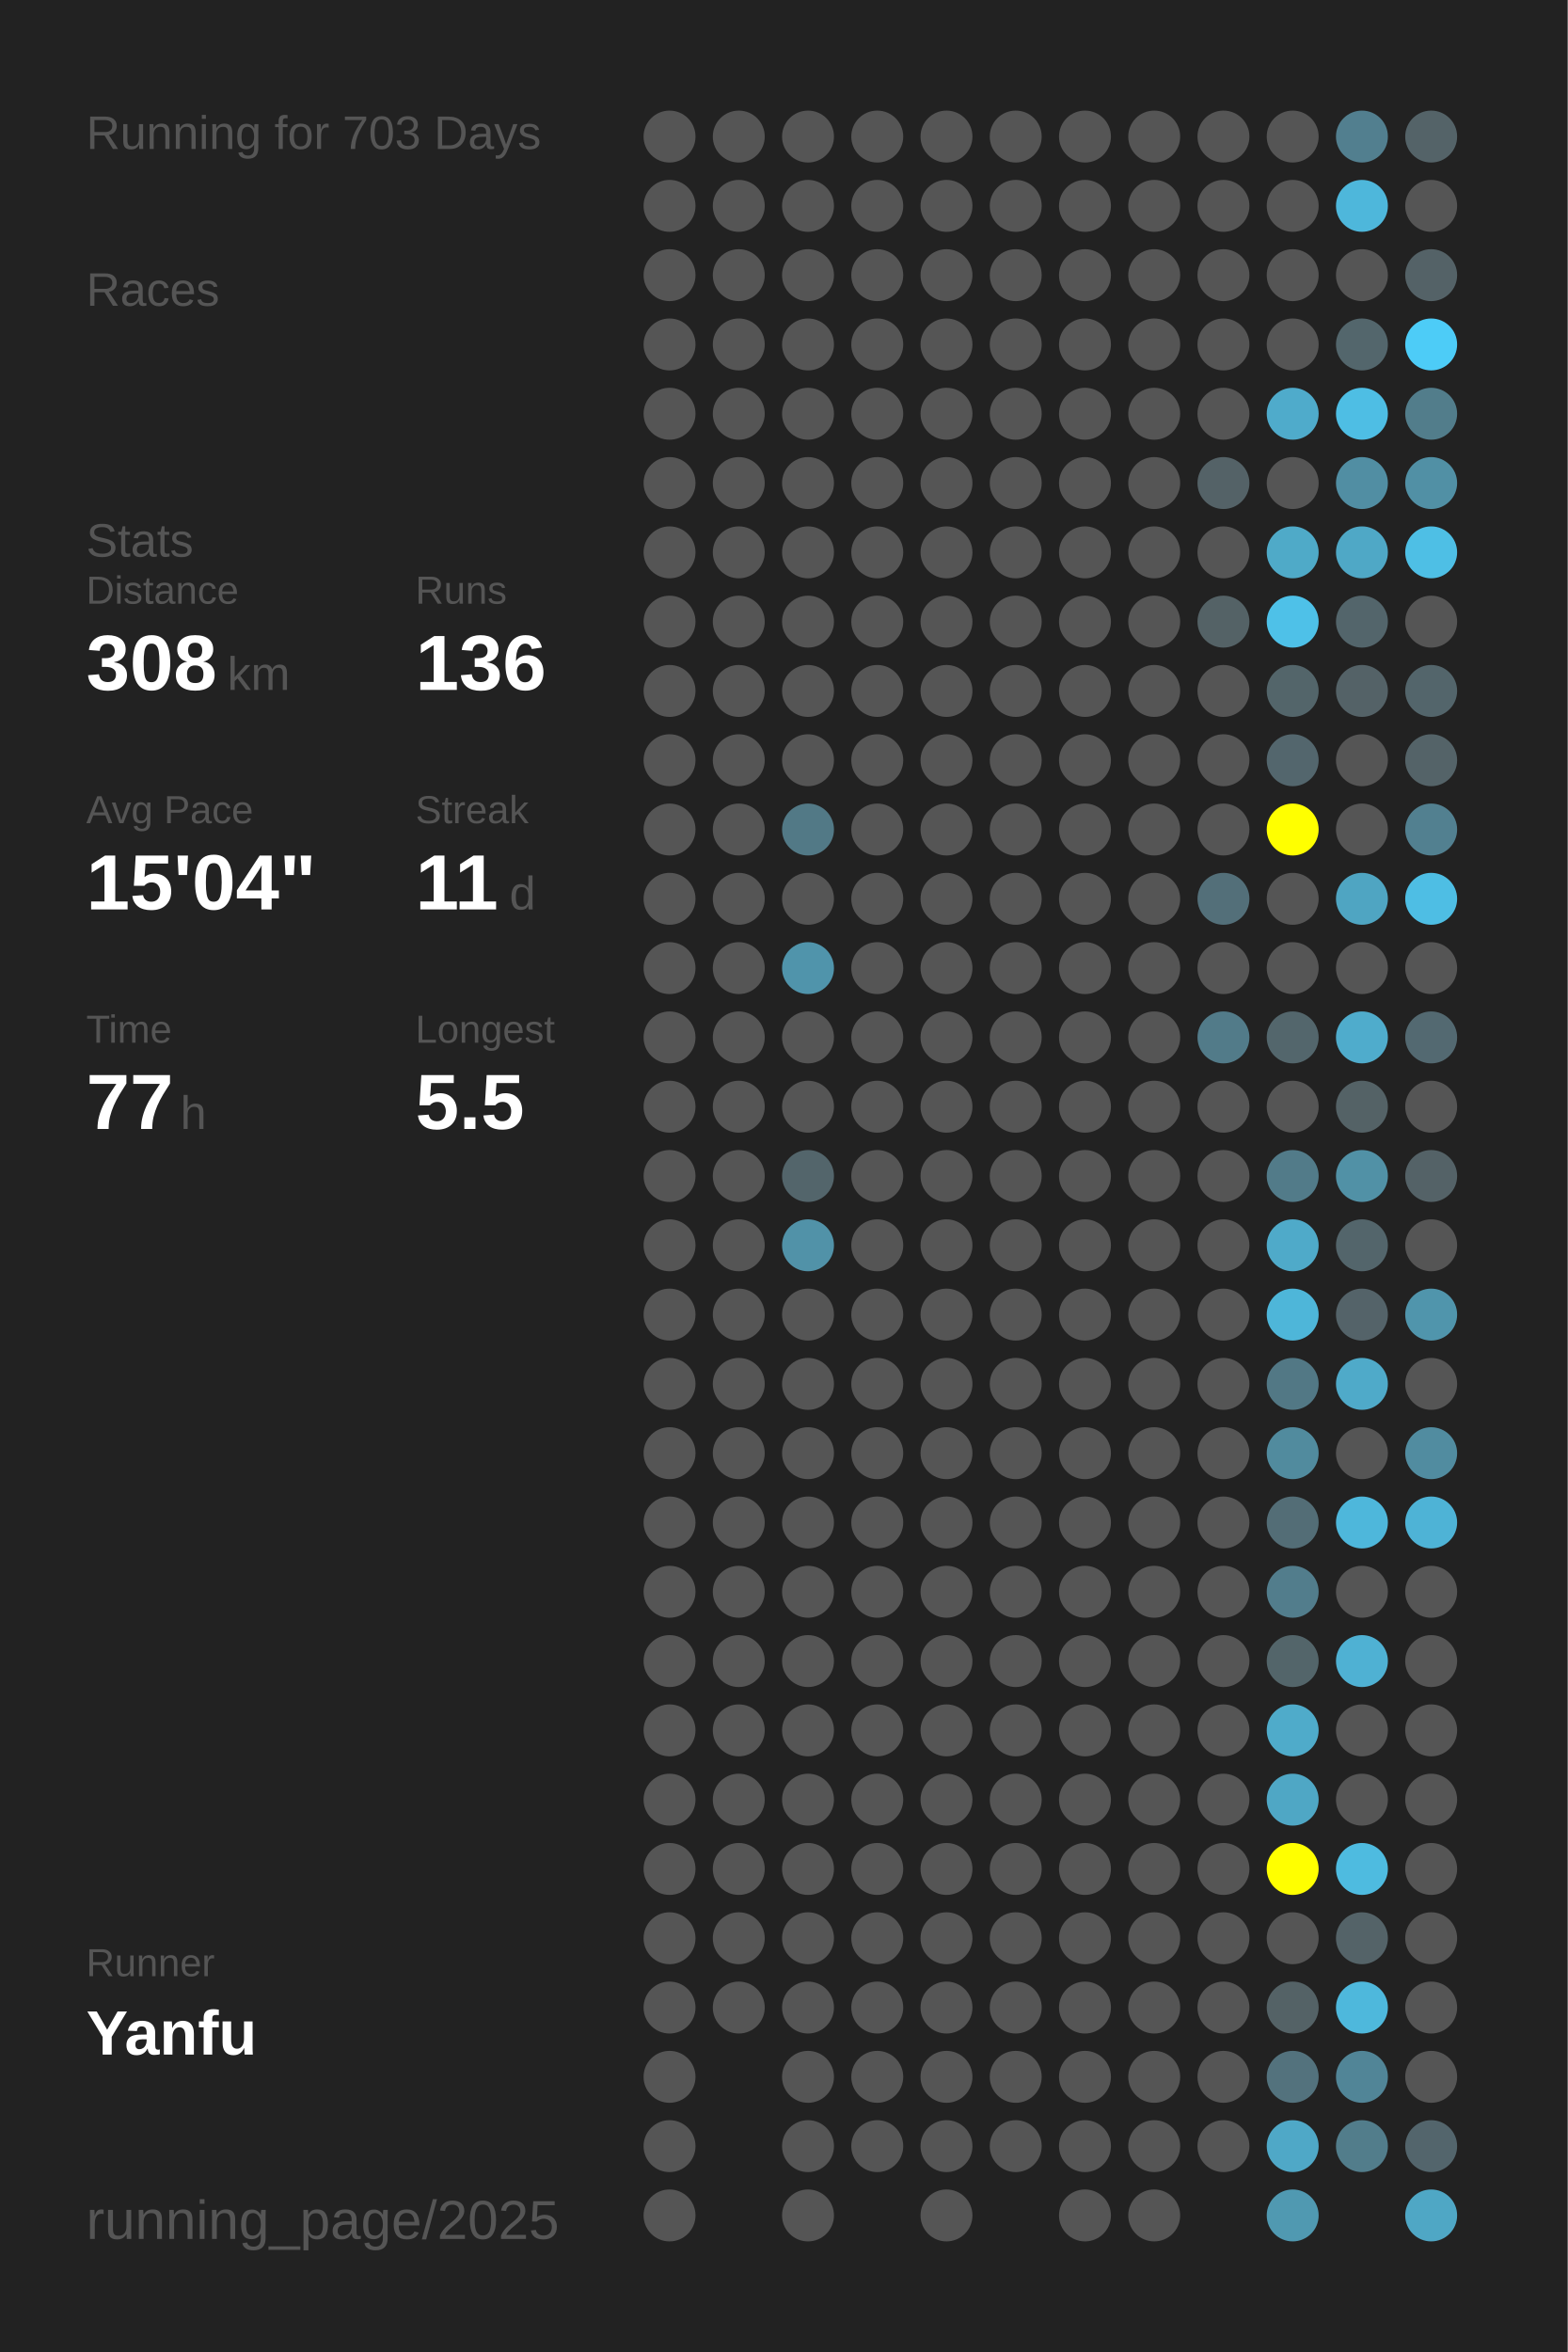
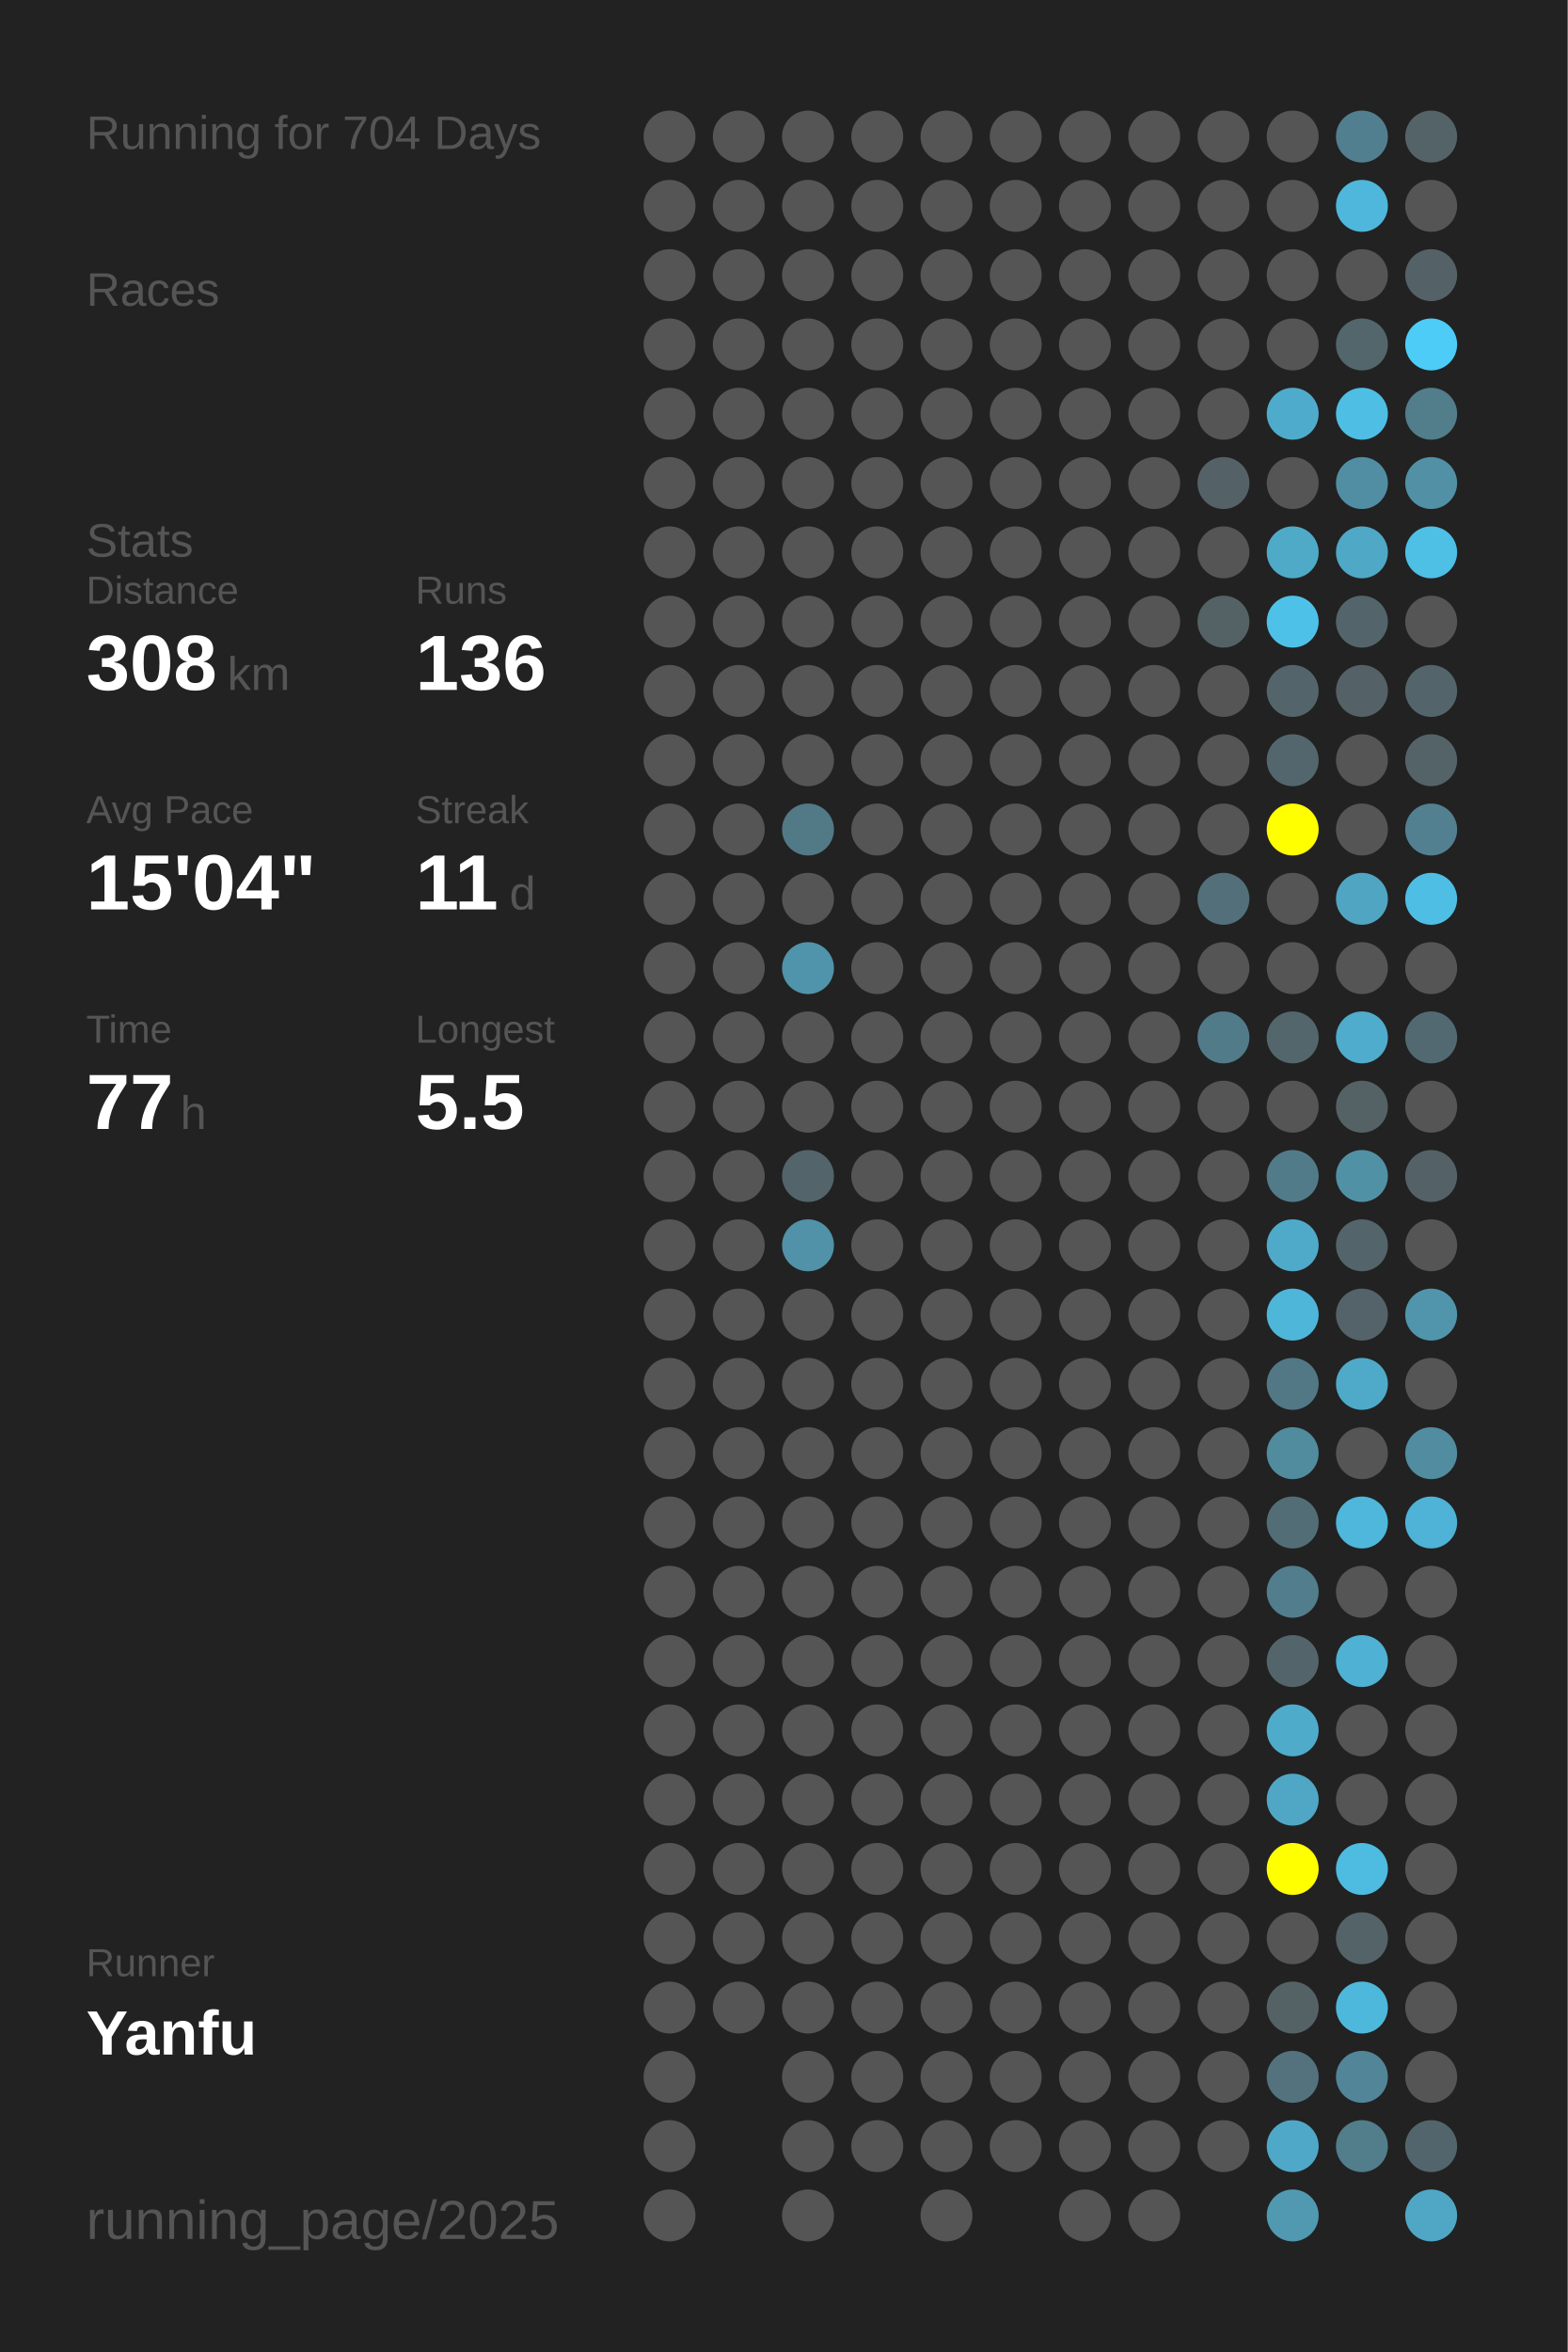
<svg xmlns="http://www.w3.org/2000/svg" baseProfile="full" height="300mm" version="1.1" viewBox="0,0,200,300" width="200mm">
  <defs />
  <rect fill="#222222" height="300" width="200" x="0" y="0" />
-   <text fill="#555555" style="font-size:6px; font-family:Arial;" x="11" y="19">Running for 703 Days</text>
+   <text fill="#555555" style="font-size:6px; font-family:Arial;" x="11" y="19">Running for 704 Days</text>
  <text fill="#555555" style="font-size:6px; font-family:Arial;" x="11" y="39">Races</text>
  <text fill="#555555" style="font-size:6px; font-family:Arial;" x="11" y="71">Stats</text>
  <text fill="#555555" style="font-size:5px; font-family:Arial;" x="11" y="77">Distance</text>
  <text fill="#FFFFFF" style="font-size:10px; font-family:Arial; font-weight:bold;" x="11" y="88">308</text>
  <text fill="#555555" style="font-size:6px; font-family:Arial;" x="29" y="88">km</text>
  <text fill="#555555" style="font-size:5px; font-family:Arial;" x="53" y="77">Runs</text>
  <text fill="#FFFFFF" style="font-size:10px; font-family:Arial; font-weight:bold;" x="53" y="88">136</text>
  <text fill="#555555" style="font-size:5px; font-family:Arial;" x="11" y="105">Avg Pace</text>
  <text fill="#FFFFFF" style="font-size:10px; font-family:Arial; font-weight:bold;" x="11" y="116">15'04"</text>
  <text fill="#555555" style="font-size:5px; font-family:Arial;" x="53" y="105">Streak</text>
  <text fill="#FFFFFF" style="font-size:10px; font-family:Arial; font-weight:bold;" x="53" y="116">11</text>
  <text fill="#555555" style="font-size:6px; font-family:Arial;" x="65" y="116">d</text>
  <text fill="#555555" style="font-size:5px; font-family:Arial;" x="11" y="133">Time</text>
  <text fill="#FFFFFF" style="font-size:10px; font-family:Arial; font-weight:bold;" x="11" y="144">77</text>
  <text fill="#555555" style="font-size:6px; font-family:Arial;" x="23" y="144">h</text>
  <text fill="#555555" style="font-size:5px; font-family:Arial;" x="53" y="133">Longest</text>
  <text fill="#FFFFFF" style="font-size:10px; font-family:Arial; font-weight:bold;" x="53" y="144">5.5</text>
  <text fill="#555555" style="font-size:5px; font-family:Arial;" x="11" y="252.065">Runner</text>
  <text fill="#FFFFFF" style="font-size:8px; font-family:Arial; font-weight:bold;" x="11" y="262.065">Yanfu</text>
  <text fill="#555555" style="font-size:7px; font-family:Arial;" x="11" y="285.581">running_page/2025</text>
  <circle cx="85.417" cy="17.419" fill="#555555" r="3.312" />
  <circle cx="85.417" cy="26.258" fill="#555555" r="3.312" />
  <circle cx="85.417" cy="35.097" fill="#555555" r="3.312" />
  <circle cx="85.417" cy="43.935" fill="#555555" r="3.312" />
  <circle cx="85.417" cy="52.774" fill="#555555" r="3.312" />
  <circle cx="85.417" cy="61.613" fill="#555555" r="3.312" />
  <circle cx="85.417" cy="70.452" fill="#555555" r="3.312" />
  <circle cx="85.417" cy="79.29" fill="#555555" r="3.312" />
  <circle cx="85.417" cy="88.129" fill="#555555" r="3.312" />
  <circle cx="85.417" cy="96.968" fill="#555555" r="3.312" />
  <circle cx="85.417" cy="105.806" fill="#555555" r="3.312" />
  <circle cx="85.417" cy="114.645" fill="#555555" r="3.312" />
  <circle cx="85.417" cy="123.484" fill="#555555" r="3.312" />
  <circle cx="85.417" cy="132.323" fill="#555555" r="3.312" />
  <circle cx="85.417" cy="141.161" fill="#555555" r="3.312" />
  <circle cx="85.417" cy="150" fill="#555555" r="3.312" />
  <circle cx="85.417" cy="158.839" fill="#555555" r="3.312" />
  <circle cx="85.417" cy="167.677" fill="#555555" r="3.312" />
  <circle cx="85.417" cy="176.516" fill="#555555" r="3.312" />
  <circle cx="85.417" cy="185.355" fill="#555555" r="3.312" />
  <circle cx="85.417" cy="194.194" fill="#555555" r="3.312" />
  <circle cx="85.417" cy="203.032" fill="#555555" r="3.312" />
  <circle cx="85.417" cy="211.871" fill="#555555" r="3.312" />
  <circle cx="85.417" cy="220.71" fill="#555555" r="3.312" />
  <circle cx="85.417" cy="229.548" fill="#555555" r="3.312" />
  <circle cx="85.417" cy="238.387" fill="#555555" r="3.312" />
  <circle cx="85.417" cy="247.226" fill="#555555" r="3.312" />
  <circle cx="85.417" cy="256.065" fill="#555555" r="3.312" />
  <circle cx="85.417" cy="264.903" fill="#555555" r="3.312" />
  <circle cx="85.417" cy="273.742" fill="#555555" r="3.312" />
  <circle cx="85.417" cy="282.581" fill="#555555" r="3.312" />
  <circle cx="94.25" cy="17.419" fill="#555555" r="3.312" />
  <circle cx="94.25" cy="26.258" fill="#555555" r="3.312" />
  <circle cx="94.25" cy="35.097" fill="#555555" r="3.312" />
  <circle cx="94.25" cy="43.935" fill="#555555" r="3.312" />
  <circle cx="94.25" cy="52.774" fill="#555555" r="3.312" />
  <circle cx="94.25" cy="61.613" fill="#555555" r="3.312" />
  <circle cx="94.25" cy="70.452" fill="#555555" r="3.312" />
  <circle cx="94.25" cy="79.29" fill="#555555" r="3.312" />
  <circle cx="94.25" cy="88.129" fill="#555555" r="3.312" />
  <circle cx="94.25" cy="96.968" fill="#555555" r="3.312" />
  <circle cx="94.25" cy="105.806" fill="#555555" r="3.312" />
  <circle cx="94.25" cy="114.645" fill="#555555" r="3.312" />
  <circle cx="94.25" cy="123.484" fill="#555555" r="3.312" />
  <circle cx="94.25" cy="132.323" fill="#555555" r="3.312" />
  <circle cx="94.25" cy="141.161" fill="#555555" r="3.312" />
  <circle cx="94.25" cy="150" fill="#555555" r="3.312" />
  <circle cx="94.25" cy="158.839" fill="#555555" r="3.312" />
  <circle cx="94.25" cy="167.677" fill="#555555" r="3.312" />
  <circle cx="94.25" cy="176.516" fill="#555555" r="3.312" />
  <circle cx="94.25" cy="185.355" fill="#555555" r="3.312" />
  <circle cx="94.25" cy="194.194" fill="#555555" r="3.312" />
  <circle cx="94.25" cy="203.032" fill="#555555" r="3.312" />
  <circle cx="94.25" cy="211.871" fill="#555555" r="3.312" />
  <circle cx="94.25" cy="220.71" fill="#555555" r="3.312" />
  <circle cx="94.25" cy="229.548" fill="#555555" r="3.312" />
  <circle cx="94.25" cy="238.387" fill="#555555" r="3.312" />
  <circle cx="94.25" cy="247.226" fill="#555555" r="3.312" />
  <circle cx="94.25" cy="256.065" fill="#555555" r="3.312" />
  <circle cx="103.083" cy="17.419" fill="#555555" r="3.312" />
  <circle cx="103.083" cy="26.258" fill="#555555" r="3.312" />
  <circle cx="103.083" cy="35.097" fill="#555555" r="3.312" />
  <circle cx="103.083" cy="43.935" fill="#555555" r="3.312" />
  <circle cx="103.083" cy="52.774" fill="#555555" r="3.312" />
  <circle cx="103.083" cy="61.613" fill="#555555" r="3.312" />
  <circle cx="103.083" cy="70.452" fill="#555555" r="3.312" />
  <circle cx="103.083" cy="79.29" fill="#555555" r="3.312" />
  <circle cx="103.083" cy="88.129" fill="#555555" r="3.312" />
  <circle cx="103.083" cy="96.968" fill="#555555" r="3.312" />
  <circle cx="103.083" cy="105.806" fill="#527986" r="3.312" />
  <circle cx="103.083" cy="114.645" fill="#555555" r="3.312" />
  <circle cx="103.083" cy="123.484" fill="#5094ab" r="3.312" />
  <circle cx="103.083" cy="132.323" fill="#555555" r="3.312" />
  <circle cx="103.083" cy="141.161" fill="#555555" r="3.312" />
  <circle cx="103.083" cy="150" fill="#53656b" r="3.312" />
  <circle cx="103.083" cy="158.839" fill="#5192a8" r="3.312" />
  <circle cx="103.083" cy="167.677" fill="#555555" r="3.312" />
  <circle cx="103.083" cy="176.516" fill="#555555" r="3.312" />
  <circle cx="103.083" cy="185.355" fill="#555555" r="3.312" />
  <circle cx="103.083" cy="194.194" fill="#555555" r="3.312" />
  <circle cx="103.083" cy="203.032" fill="#555555" r="3.312" />
  <circle cx="103.083" cy="211.871" fill="#555555" r="3.312" />
  <circle cx="103.083" cy="220.71" fill="#555555" r="3.312" />
  <circle cx="103.083" cy="229.548" fill="#555555" r="3.312" />
  <circle cx="103.083" cy="238.387" fill="#555555" r="3.312" />
  <circle cx="103.083" cy="247.226" fill="#555555" r="3.312" />
  <circle cx="103.083" cy="256.065" fill="#555555" r="3.312" />
  <circle cx="103.083" cy="264.903" fill="#555555" r="3.312" />
  <circle cx="103.083" cy="273.742" fill="#555555" r="3.312" />
  <circle cx="103.083" cy="282.581" fill="#555555" r="3.312" />
  <circle cx="111.917" cy="17.419" fill="#555555" r="3.312" />
  <circle cx="111.917" cy="26.258" fill="#555555" r="3.312" />
  <circle cx="111.917" cy="35.097" fill="#555555" r="3.312" />
  <circle cx="111.917" cy="43.935" fill="#555555" r="3.312" />
  <circle cx="111.917" cy="52.774" fill="#555555" r="3.312" />
  <circle cx="111.917" cy="61.613" fill="#555555" r="3.312" />
  <circle cx="111.917" cy="70.452" fill="#555555" r="3.312" />
  <circle cx="111.917" cy="79.29" fill="#555555" r="3.312" />
  <circle cx="111.917" cy="88.129" fill="#555555" r="3.312" />
  <circle cx="111.917" cy="96.968" fill="#555555" r="3.312" />
  <circle cx="111.917" cy="105.806" fill="#555555" r="3.312" />
  <circle cx="111.917" cy="114.645" fill="#555555" r="3.312" />
  <circle cx="111.917" cy="123.484" fill="#555555" r="3.312" />
  <circle cx="111.917" cy="132.323" fill="#555555" r="3.312" />
  <circle cx="111.917" cy="141.161" fill="#555555" r="3.312" />
  <circle cx="111.917" cy="150" fill="#555555" r="3.312" />
  <circle cx="111.917" cy="158.839" fill="#555555" r="3.312" />
  <circle cx="111.917" cy="167.677" fill="#555555" r="3.312" />
  <circle cx="111.917" cy="176.516" fill="#555555" r="3.312" />
  <circle cx="111.917" cy="185.355" fill="#555555" r="3.312" />
  <circle cx="111.917" cy="194.194" fill="#555555" r="3.312" />
  <circle cx="111.917" cy="203.032" fill="#555555" r="3.312" />
  <circle cx="111.917" cy="211.871" fill="#555555" r="3.312" />
  <circle cx="111.917" cy="220.71" fill="#555555" r="3.312" />
  <circle cx="111.917" cy="229.548" fill="#555555" r="3.312" />
  <circle cx="111.917" cy="238.387" fill="#555555" r="3.312" />
  <circle cx="111.917" cy="247.226" fill="#555555" r="3.312" />
  <circle cx="111.917" cy="256.065" fill="#555555" r="3.312" />
  <circle cx="111.917" cy="264.903" fill="#555555" r="3.312" />
  <circle cx="111.917" cy="273.742" fill="#555555" r="3.312" />
  <circle cx="120.75" cy="17.419" fill="#555555" r="3.312" />
  <circle cx="120.75" cy="26.258" fill="#555555" r="3.312" />
  <circle cx="120.75" cy="35.097" fill="#555555" r="3.312" />
  <circle cx="120.75" cy="43.935" fill="#555555" r="3.312" />
  <circle cx="120.75" cy="52.774" fill="#555555" r="3.312" />
  <circle cx="120.75" cy="61.613" fill="#555555" r="3.312" />
  <circle cx="120.75" cy="70.452" fill="#555555" r="3.312" />
  <circle cx="120.75" cy="79.29" fill="#555555" r="3.312" />
  <circle cx="120.75" cy="88.129" fill="#555555" r="3.312" />
  <circle cx="120.75" cy="96.968" fill="#555555" r="3.312" />
  <circle cx="120.75" cy="105.806" fill="#555555" r="3.312" />
  <circle cx="120.75" cy="114.645" fill="#555555" r="3.312" />
  <circle cx="120.75" cy="123.484" fill="#555555" r="3.312" />
  <circle cx="120.75" cy="132.323" fill="#555555" r="3.312" />
  <circle cx="120.75" cy="141.161" fill="#555555" r="3.312" />
  <circle cx="120.75" cy="150" fill="#555555" r="3.312" />
  <circle cx="120.75" cy="158.839" fill="#555555" r="3.312" />
  <circle cx="120.75" cy="167.677" fill="#555555" r="3.312" />
  <circle cx="120.75" cy="176.516" fill="#555555" r="3.312" />
  <circle cx="120.75" cy="185.355" fill="#555555" r="3.312" />
  <circle cx="120.75" cy="194.194" fill="#555555" r="3.312" />
  <circle cx="120.75" cy="203.032" fill="#555555" r="3.312" />
  <circle cx="120.75" cy="211.871" fill="#555555" r="3.312" />
  <circle cx="120.75" cy="220.71" fill="#555555" r="3.312" />
  <circle cx="120.75" cy="229.548" fill="#555555" r="3.312" />
  <circle cx="120.75" cy="238.387" fill="#555555" r="3.312" />
  <circle cx="120.75" cy="247.226" fill="#555555" r="3.312" />
  <circle cx="120.75" cy="256.065" fill="#555555" r="3.312" />
  <circle cx="120.75" cy="264.903" fill="#555555" r="3.312" />
  <circle cx="120.75" cy="273.742" fill="#555555" r="3.312" />
  <circle cx="120.75" cy="282.581" fill="#555555" r="3.312" />
  <circle cx="129.583" cy="17.419" fill="#555555" r="3.312" />
  <circle cx="129.583" cy="26.258" fill="#555555" r="3.312" />
  <circle cx="129.583" cy="35.097" fill="#555555" r="3.312" />
  <circle cx="129.583" cy="43.935" fill="#555555" r="3.312" />
  <circle cx="129.583" cy="52.774" fill="#555555" r="3.312" />
  <circle cx="129.583" cy="61.613" fill="#555555" r="3.312" />
  <circle cx="129.583" cy="70.452" fill="#555555" r="3.312" />
  <circle cx="129.583" cy="79.29" fill="#555555" r="3.312" />
  <circle cx="129.583" cy="88.129" fill="#555555" r="3.312" />
  <circle cx="129.583" cy="96.968" fill="#555555" r="3.312" />
  <circle cx="129.583" cy="105.806" fill="#555555" r="3.312" />
  <circle cx="129.583" cy="114.645" fill="#555555" r="3.312" />
  <circle cx="129.583" cy="123.484" fill="#555555" r="3.312" />
  <circle cx="129.583" cy="132.323" fill="#555555" r="3.312" />
  <circle cx="129.583" cy="141.161" fill="#555555" r="3.312" />
  <circle cx="129.583" cy="150" fill="#555555" r="3.312" />
  <circle cx="129.583" cy="158.839" fill="#555555" r="3.312" />
  <circle cx="129.583" cy="167.677" fill="#555555" r="3.312" />
  <circle cx="129.583" cy="176.516" fill="#555555" r="3.312" />
  <circle cx="129.583" cy="185.355" fill="#555555" r="3.312" />
  <circle cx="129.583" cy="194.194" fill="#555555" r="3.312" />
  <circle cx="129.583" cy="203.032" fill="#555555" r="3.312" />
  <circle cx="129.583" cy="211.871" fill="#555555" r="3.312" />
  <circle cx="129.583" cy="220.71" fill="#555555" r="3.312" />
  <circle cx="129.583" cy="229.548" fill="#555555" r="3.312" />
  <circle cx="129.583" cy="238.387" fill="#555555" r="3.312" />
  <circle cx="129.583" cy="247.226" fill="#555555" r="3.312" />
  <circle cx="129.583" cy="256.065" fill="#555555" r="3.312" />
  <circle cx="129.583" cy="264.903" fill="#555555" r="3.312" />
  <circle cx="129.583" cy="273.742" fill="#555555" r="3.312" />
  <circle cx="138.417" cy="17.419" fill="#555555" r="3.312" />
  <circle cx="138.417" cy="26.258" fill="#555555" r="3.312" />
  <circle cx="138.417" cy="35.097" fill="#555555" r="3.312" />
  <circle cx="138.417" cy="43.935" fill="#555555" r="3.312" />
  <circle cx="138.417" cy="52.774" fill="#555555" r="3.312" />
  <circle cx="138.417" cy="61.613" fill="#555555" r="3.312" />
  <circle cx="138.417" cy="70.452" fill="#555555" r="3.312" />
  <circle cx="138.417" cy="79.29" fill="#555555" r="3.312" />
  <circle cx="138.417" cy="88.129" fill="#555555" r="3.312" />
  <circle cx="138.417" cy="96.968" fill="#555555" r="3.312" />
  <circle cx="138.417" cy="105.806" fill="#555555" r="3.312" />
  <circle cx="138.417" cy="114.645" fill="#555555" r="3.312" />
  <circle cx="138.417" cy="123.484" fill="#555555" r="3.312" />
  <circle cx="138.417" cy="132.323" fill="#555555" r="3.312" />
  <circle cx="138.417" cy="141.161" fill="#555555" r="3.312" />
  <circle cx="138.417" cy="150" fill="#555555" r="3.312" />
  <circle cx="138.417" cy="158.839" fill="#555555" r="3.312" />
  <circle cx="138.417" cy="167.677" fill="#555555" r="3.312" />
  <circle cx="138.417" cy="176.516" fill="#555555" r="3.312" />
  <circle cx="138.417" cy="185.355" fill="#555555" r="3.312" />
  <circle cx="138.417" cy="194.194" fill="#555555" r="3.312" />
  <circle cx="138.417" cy="203.032" fill="#555555" r="3.312" />
  <circle cx="138.417" cy="211.871" fill="#555555" r="3.312" />
  <circle cx="138.417" cy="220.71" fill="#555555" r="3.312" />
  <circle cx="138.417" cy="229.548" fill="#555555" r="3.312" />
  <circle cx="138.417" cy="238.387" fill="#555555" r="3.312" />
  <circle cx="138.417" cy="247.226" fill="#555555" r="3.312" />
  <circle cx="138.417" cy="256.065" fill="#555555" r="3.312" />
  <circle cx="138.417" cy="264.903" fill="#555555" r="3.312" />
  <circle cx="138.417" cy="273.742" fill="#555555" r="3.312" />
  <circle cx="138.417" cy="282.581" fill="#555555" r="3.312" />
  <circle cx="147.25" cy="17.419" fill="#555555" r="3.312" />
  <circle cx="147.25" cy="26.258" fill="#555555" r="3.312" />
  <circle cx="147.25" cy="35.097" fill="#555555" r="3.312" />
  <circle cx="147.25" cy="43.935" fill="#555555" r="3.312" />
  <circle cx="147.25" cy="52.774" fill="#555555" r="3.312" />
  <circle cx="147.25" cy="61.613" fill="#555555" r="3.312" />
  <circle cx="147.25" cy="70.452" fill="#555555" r="3.312" />
  <circle cx="147.25" cy="79.29" fill="#555555" r="3.312" />
  <circle cx="147.25" cy="88.129" fill="#555555" r="3.312" />
  <circle cx="147.25" cy="96.968" fill="#555555" r="3.312" />
  <circle cx="147.25" cy="105.806" fill="#555555" r="3.312" />
  <circle cx="147.25" cy="114.645" fill="#555555" r="3.312" />
  <circle cx="147.25" cy="123.484" fill="#555555" r="3.312" />
  <circle cx="147.25" cy="132.323" fill="#555555" r="3.312" />
  <circle cx="147.25" cy="141.161" fill="#555555" r="3.312" />
  <circle cx="147.25" cy="150" fill="#555555" r="3.312" />
  <circle cx="147.25" cy="158.839" fill="#555555" r="3.312" />
  <circle cx="147.25" cy="167.677" fill="#555555" r="3.312" />
  <circle cx="147.25" cy="176.516" fill="#555555" r="3.312" />
  <circle cx="147.25" cy="185.355" fill="#555555" r="3.312" />
  <circle cx="147.25" cy="194.194" fill="#555555" r="3.312" />
  <circle cx="147.25" cy="203.032" fill="#555555" r="3.312" />
  <circle cx="147.25" cy="211.871" fill="#555555" r="3.312" />
  <circle cx="147.25" cy="220.71" fill="#555555" r="3.312" />
  <circle cx="147.25" cy="229.548" fill="#555555" r="3.312" />
  <circle cx="147.25" cy="238.387" fill="#555555" r="3.312" />
  <circle cx="147.25" cy="247.226" fill="#555555" r="3.312" />
  <circle cx="147.25" cy="256.065" fill="#555555" r="3.312" />
  <circle cx="147.25" cy="264.903" fill="#555555" r="3.312" />
  <circle cx="147.25" cy="273.742" fill="#555555" r="3.312" />
  <circle cx="147.25" cy="282.581" fill="#555555" r="3.312" />
  <circle cx="156.083" cy="17.419" fill="#555555" r="3.312" />
  <circle cx="156.083" cy="26.258" fill="#555555" r="3.312" />
  <circle cx="156.083" cy="35.097" fill="#555555" r="3.312" />
  <circle cx="156.083" cy="43.935" fill="#555555" r="3.312" />
  <circle cx="156.083" cy="52.774" fill="#555555" r="3.312" />
  <circle cx="156.083" cy="61.613" fill="#546267" r="3.312" />
  <circle cx="156.083" cy="70.452" fill="#555555" r="3.312" />
  <circle cx="156.083" cy="79.29" fill="#546266" r="3.312" />
  <circle cx="156.083" cy="88.129" fill="#555555" r="3.312" />
  <circle cx="156.083" cy="96.968" fill="#555555" r="3.312" />
  <circle cx="156.083" cy="105.806" fill="#555555" r="3.312" />
  <circle cx="156.083" cy="114.645" fill="#536f79" r="3.312" />
  <circle cx="156.083" cy="123.484" fill="#555555" r="3.312" />
  <circle cx="156.083" cy="132.323" fill="#527b89" r="3.312" />
  <circle cx="156.083" cy="141.161" fill="#555555" r="3.312" />
  <circle cx="156.083" cy="150" fill="#555555" r="3.312" />
  <circle cx="156.083" cy="158.839" fill="#555555" r="3.312" />
  <circle cx="156.083" cy="167.677" fill="#555555" r="3.312" />
  <circle cx="156.083" cy="176.516" fill="#555555" r="3.312" />
  <circle cx="156.083" cy="185.355" fill="#555555" r="3.312" />
  <circle cx="156.083" cy="194.194" fill="#555555" r="3.312" />
  <circle cx="156.083" cy="203.032" fill="#555555" r="3.312" />
  <circle cx="156.083" cy="211.871" fill="#555555" r="3.312" />
  <circle cx="156.083" cy="220.71" fill="#555555" r="3.312" />
  <circle cx="156.083" cy="229.548" fill="#555555" r="3.312" />
  <circle cx="156.083" cy="238.387" fill="#555555" r="3.312" />
  <circle cx="156.083" cy="247.226" fill="#555555" r="3.312" />
  <circle cx="156.083" cy="256.065" fill="#555555" r="3.312" />
  <circle cx="156.083" cy="264.903" fill="#555555" r="3.312" />
  <circle cx="156.083" cy="273.742" fill="#555555" r="3.312" />
  <circle cx="164.917" cy="17.419" fill="#555555" r="3.312" />
  <circle cx="164.917" cy="26.258" fill="#555555" r="3.312" />
  <circle cx="164.917" cy="35.097" fill="#555555" r="3.312" />
  <circle cx="164.917" cy="43.935" fill="#555555" r="3.312" />
  <circle cx="164.917" cy="52.774" fill="#4fabcb" r="3.312" />
  <circle cx="164.917" cy="61.613" fill="#555555" r="3.312" />
  <circle cx="164.917" cy="70.452" fill="#4faac8" r="3.312" />
  <circle cx="164.917" cy="79.29" fill="#4ec1e8" r="3.312" />
  <circle cx="164.917" cy="88.129" fill="#53656a" r="3.312" />
  <circle cx="164.917" cy="96.968" fill="#53666d" r="3.312" />
  <circle cx="164.917" cy="105.806" fill="#FFFF00" r="3.312" />
  <circle cx="164.917" cy="114.645" fill="#555555" r="3.312" />
  <circle cx="164.917" cy="123.484" fill="#555555" r="3.312" />
  <circle cx="164.917" cy="132.323" fill="#53666c" r="3.312" />
  <circle cx="164.917" cy="141.161" fill="#555555" r="3.312" />
  <circle cx="164.917" cy="150" fill="#527b89" r="3.312" />
  <circle cx="164.917" cy="158.839" fill="#4faac9" r="3.312" />
  <circle cx="164.917" cy="167.677" fill="#4eb6d9" r="3.312" />
  <circle cx="164.917" cy="176.516" fill="#527885" r="3.312" />
  <circle cx="164.917" cy="185.355" fill="#518b9e" r="3.312" />
  <circle cx="164.917" cy="194.194" fill="#536d76" r="3.312" />
  <circle cx="164.917" cy="203.032" fill="#527d8c" r="3.312" />
  <circle cx="164.917" cy="211.871" fill="#53656a" r="3.312" />
  <circle cx="164.917" cy="220.71" fill="#4fabca" r="3.312" />
  <circle cx="164.917" cy="229.548" fill="#4fa7c5" r="3.312" />
  <circle cx="164.917" cy="238.387" fill="#FFFF00" r="3.312" />
  <circle cx="164.917" cy="247.226" fill="#555555" r="3.312" />
  <circle cx="164.917" cy="256.065" fill="#546266" r="3.312" />
  <circle cx="164.917" cy="264.903" fill="#53727d" r="3.312" />
  <circle cx="164.917" cy="273.742" fill="#4fa8c7" r="3.312" />
  <circle cx="164.917" cy="282.581" fill="#5099b1" r="3.312" />
  <circle cx="173.75" cy="17.419" fill="#527f8f" r="3.312" />
  <circle cx="173.75" cy="26.258" fill="#4eb7db" r="3.312" />
  <circle cx="173.75" cy="35.097" fill="#555555" r="3.312" />
  <circle cx="173.75" cy="43.935" fill="#53666c" r="3.312" />
  <circle cx="173.75" cy="52.774" fill="#4ebee4" r="3.312" />
  <circle cx="173.75" cy="61.613" fill="#518ea3" r="3.312" />
  <circle cx="173.75" cy="70.452" fill="#4fa8c6" r="3.312" />
  <circle cx="173.75" cy="79.29" fill="#53656b" r="3.312" />
  <circle cx="173.75" cy="88.129" fill="#546267" r="3.312" />
  <circle cx="173.75" cy="96.968" fill="#555555" r="3.312" />
  <circle cx="173.75" cy="105.806" fill="#555555" r="3.312" />
  <circle cx="173.75" cy="114.645" fill="#4fa5c2" r="3.312" />
  <circle cx="173.75" cy="123.484" fill="#555555" r="3.312" />
  <circle cx="173.75" cy="132.323" fill="#4faccc" r="3.312" />
  <circle cx="173.75" cy="141.161" fill="#546266" r="3.312" />
  <circle cx="173.75" cy="150" fill="#5191a6" r="3.312" />
  <circle cx="173.75" cy="158.839" fill="#53656b" r="3.312" />
  <circle cx="173.75" cy="167.677" fill="#546369" r="3.312" />
  <circle cx="173.75" cy="176.516" fill="#4faac9" r="3.312" />
  <circle cx="173.75" cy="185.355" fill="#555555" r="3.312" />
  <circle cx="173.75" cy="194.194" fill="#4eb7db" r="3.312" />
  <circle cx="173.75" cy="203.032" fill="#555555" r="3.312" />
  <circle cx="173.75" cy="211.871" fill="#4fb1d3" r="3.312" />
  <circle cx="173.75" cy="220.71" fill="#555555" r="3.312" />
  <circle cx="173.75" cy="229.548" fill="#555555" r="3.312" />
  <circle cx="173.75" cy="238.387" fill="#4ebbe0" r="3.312" />
  <circle cx="173.75" cy="247.226" fill="#546368" r="3.312" />
  <circle cx="173.75" cy="256.065" fill="#4eb8dc" r="3.312" />
  <circle cx="173.75" cy="264.903" fill="#518597" r="3.312" />
  <circle cx="173.75" cy="273.742" fill="#527d8b" r="3.312" />
  <circle cx="182.583" cy="17.419" fill="#546368" r="3.312" />
  <circle cx="182.583" cy="26.258" fill="#555555" r="3.312" />
  <circle cx="182.583" cy="35.097" fill="#546267" r="3.312" />
  <circle cx="182.583" cy="43.935" fill="#4dccf7" r="3.312" />
  <circle cx="182.583" cy="52.774" fill="#527d8b" r="3.312" />
  <circle cx="182.583" cy="61.613" fill="#5190a5" r="3.312" />
  <circle cx="182.583" cy="70.452" fill="#4ebfe5" r="3.312" />
  <circle cx="182.583" cy="79.29" fill="#555555" r="3.312" />
  <circle cx="182.583" cy="88.129" fill="#53656b" r="3.312" />
  <circle cx="182.583" cy="96.968" fill="#546368" r="3.312" />
  <circle cx="182.583" cy="105.806" fill="#528090" r="3.312" />
  <circle cx="182.583" cy="114.645" fill="#4ebee4" r="3.312" />
  <circle cx="182.583" cy="123.484" fill="#555555" r="3.312" />
  <circle cx="182.583" cy="132.323" fill="#536971" r="3.312" />
  <circle cx="182.583" cy="141.161" fill="#555555" r="3.312" />
  <circle cx="182.583" cy="150" fill="#546267" r="3.312" />
  <circle cx="182.583" cy="158.839" fill="#555555" r="3.312" />
  <circle cx="182.583" cy="167.677" fill="#5095ac" r="3.312" />
  <circle cx="182.583" cy="176.516" fill="#555555" r="3.312" />
  <circle cx="182.583" cy="185.355" fill="#518ca0" r="3.312" />
  <circle cx="182.583" cy="194.194" fill="#4eb3d6" r="3.312" />
  <circle cx="182.583" cy="203.032" fill="#555555" r="3.312" />
  <circle cx="182.583" cy="211.871" fill="#555555" r="3.312" />
  <circle cx="182.583" cy="220.71" fill="#555555" r="3.312" />
  <circle cx="182.583" cy="229.548" fill="#555555" r="3.312" />
  <circle cx="182.583" cy="238.387" fill="#555555" r="3.312" />
  <circle cx="182.583" cy="247.226" fill="#555555" r="3.312" />
  <circle cx="182.583" cy="256.065" fill="#555555" r="3.312" />
  <circle cx="182.583" cy="264.903" fill="#555555" r="3.312" />
  <circle cx="182.583" cy="273.742" fill="#53656c" r="3.312" />
  <circle cx="182.583" cy="282.581" fill="#4fa7c5" r="3.312" />
</svg>
